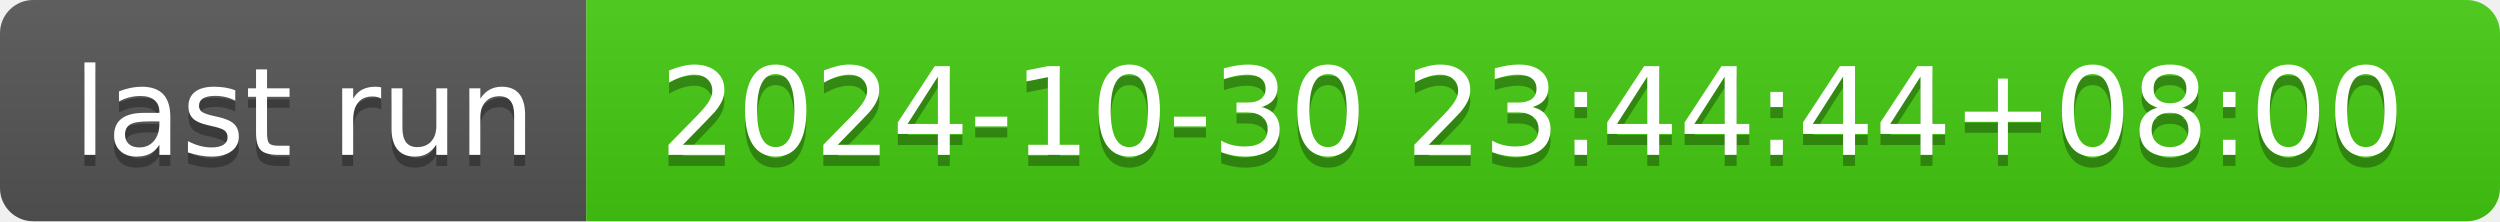
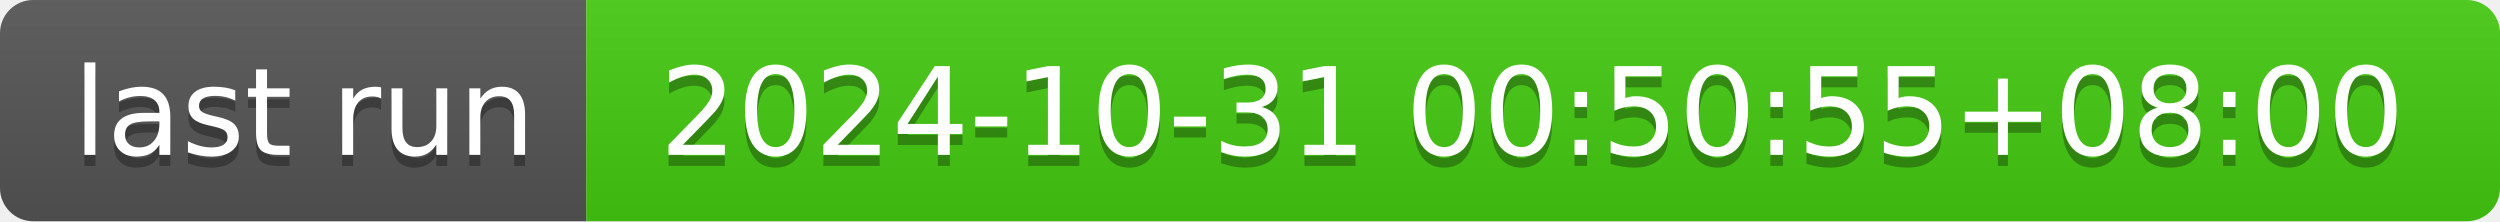
- <svg xmlns="http://www.w3.org/2000/svg" width="226" height="20" role="img" aria-label="last run: 2024-10-30 23:44:44+08:00">
+ <svg xmlns="http://www.w3.org/2000/svg" width="226" height="20" role="img" aria-label="last run: 2024-10-31 00:50:55+08:00">
  <linearGradient id="s" x2="0" y2="100%">
    <stop offset="0" stop-color="#bbb" stop-opacity=".1" />
    <stop offset="1" stop-opacity=".1" />
  </linearGradient>
  <clipPath id="r">
    <rect width="226" height="20" rx="3" fill="#fff" />
  </clipPath>
  <g clip-path="url(#r)">
    <rect width="53" height="20" fill="#555" />
    <rect x="53" width="173" height="20" fill="#4c1" />
    <rect width="226" height="20" fill="url(#s)" />
  </g>
  <g fill="#fff" text-anchor="middle" font-family="Verdana,Geneva,DejaVu Sans,sans-serif" text-rendering="geometricPrecision" font-size="110">
    <text aria-hidden="true" x="275" y="150" fill="#010101" fill-opacity=".3" transform="scale(.1)" textLength="430">last run</text>
    <text x="275" y="140" transform="scale(.1)" fill="#fff" textLength="430">last run</text>
-     <text aria-hidden="true" x="1385" y="150" fill="#010101" fill-opacity=".3" transform="scale(.1)" textLength="1630">2024-10-30 23:44:44+08:00</text>
-     <text x="1385" y="140" transform="scale(.1)" fill="#fff" textLength="1630">2024-10-30 23:44:44+08:00</text>
+     <text aria-hidden="true" x="1385" y="150" fill="#010101" fill-opacity=".3" transform="scale(.1)" textLength="1630">2024-10-31 00:50:55+08:00</text>
+     <text x="1385" y="140" transform="scale(.1)" fill="#fff" textLength="1630">2024-10-31 00:50:55+08:00</text>
  </g>
</svg>
